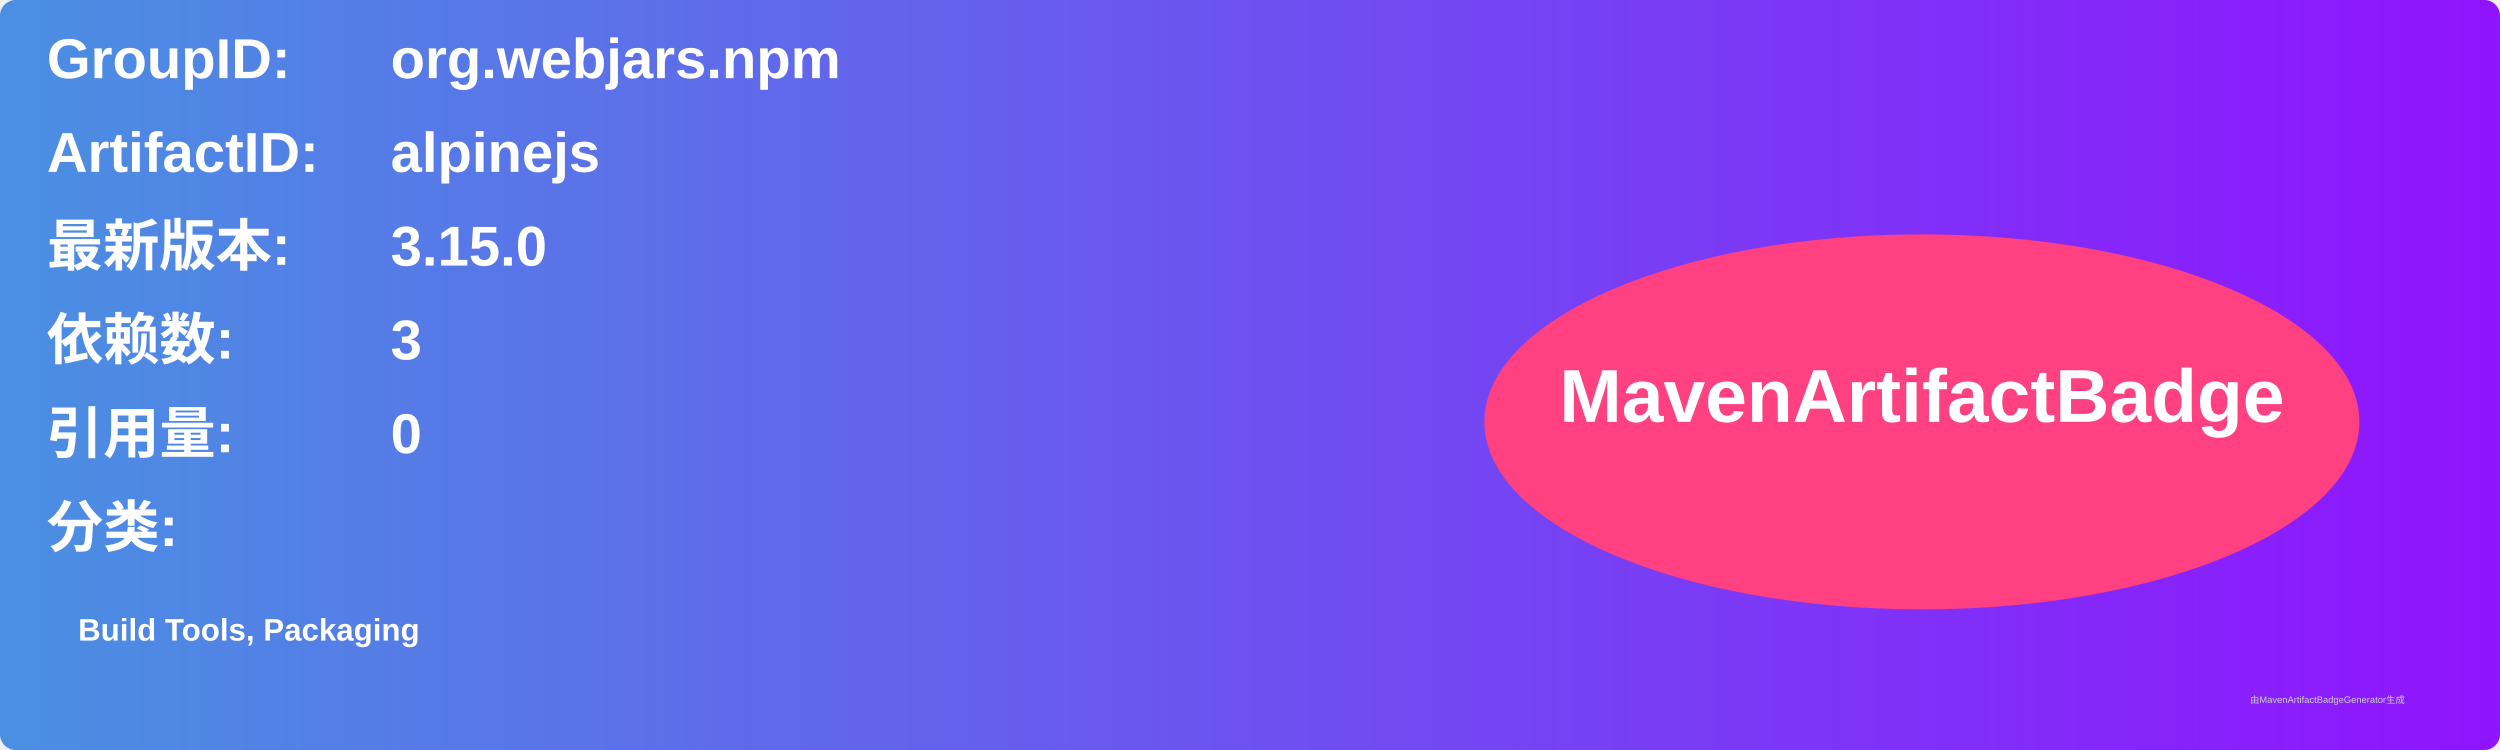
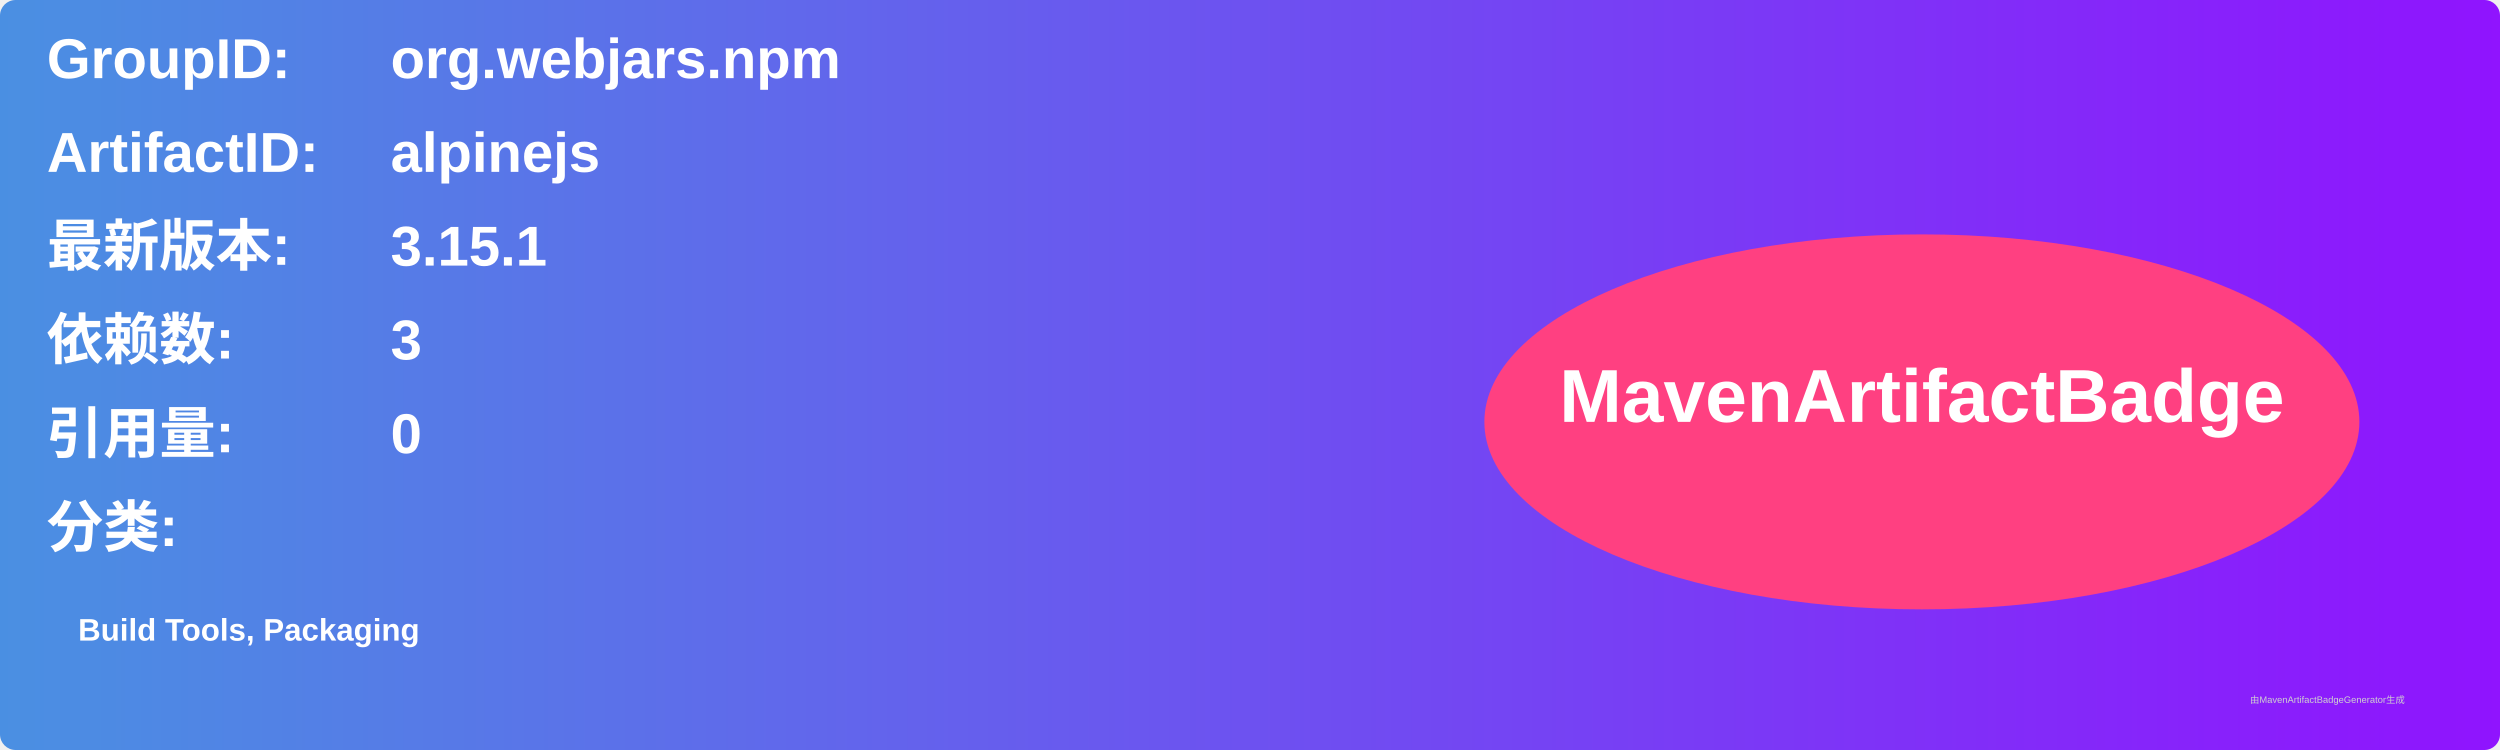
<svg xmlns="http://www.w3.org/2000/svg" width="800" height="240" viewBox="0 0 800 240">
  <linearGradient id="grad" x1="0%" y1="0%" x2="100%" y2="0%">
    <stop offset="0%" stop-color="#4a90e2" />
    <stop offset="100%" stop-color="#9013fe" />
  </linearGradient>
  <rect width="100%" height="100%" rx="5" ry="5" fill="url(#grad)" />
  <g transform="translate(15, 15)">
    <text x="0" y="10" font-family="Arial" font-size="18" fill="white" font-weight="bold" width="260">GroupID:</text>
    <text x="110" y="10" font-family="Arial" font-size="18" fill="white" font-weight="bold" width="460">org.webjars.npm</text>
    <text x="0" y="40" font-family="Arial" font-size="18" fill="white" font-weight="bold" width="260">ArtifactID:</text>
    <text x="110" y="40" font-family="Arial" font-size="18" fill="white" font-weight="bold" width="460">alpinejs</text>
    <text x="0" y="70" font-family="Arial" font-size="18" fill="white" font-weight="bold">最新版本:</text>
    <text x="110" y="70" font-family="Arial" font-size="18" fill="white" font-weight="bold">
-       <tspan font-weight="bold">3.15.0</tspan>
+       <tspan font-weight="bold">3.15.1</tspan>
    </text>
    <text x="0" y="100" font-family="Arial" font-size="18" fill="white" font-weight="bold">依赖数: </text>
    <text x="110" y="100" font-family="Arial" font-size="18" fill="white">
      <tspan font-weight="bold">3</tspan>
    </text>
    <text x="0" y="130" font-family="Arial" font-size="18" fill="white" font-weight="bold">引用量: </text>
    <text x="110" y="130" font-family="Arial" font-size="18" fill="white">
      <tspan font-weight="bold">0</tspan>
    </text>
    <text x="0" y="160" font-family="Arial" font-size="18" fill="white" font-weight="bold">分类:</text>
    <text x="10" y="190" font-family="Arial" font-size="10" fill="white">
      <tspan font-weight="bold">Build Tools, Packaging</tspan>
    </text>
    <ellipse cx="600" cy="120" rx="140" ry="60" fill="#ff4081" />
    <text x="600" y="120" text-anchor="middle" font-family="Arial" font-size="24" fill="white" font-weight="bold">MavenArtifactBadge</text>
  </g>
  <text x="720" y="225" font-family="Arial" font-size="3" fill="#d0d0d0">由MavenArtifactBadgeGenerator生成</text>
</svg>
